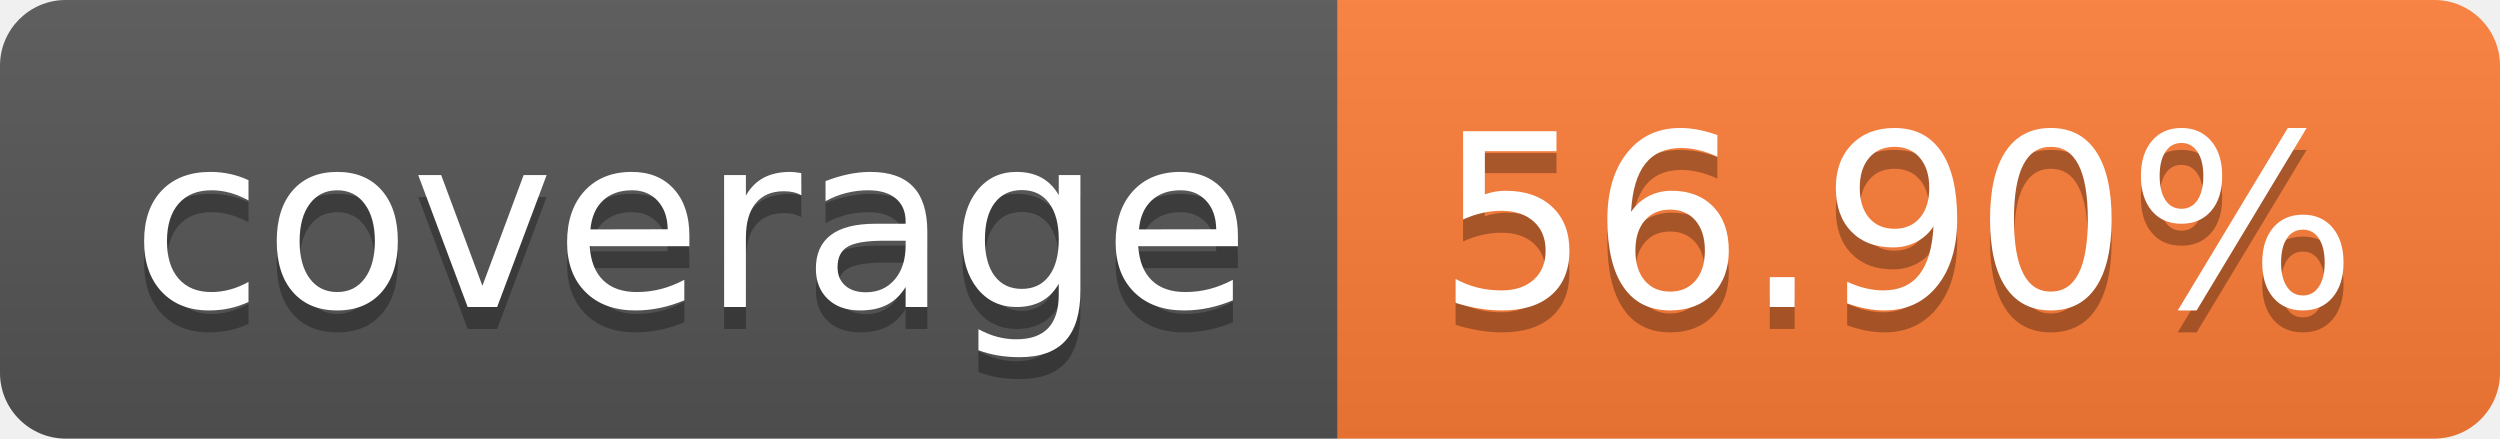
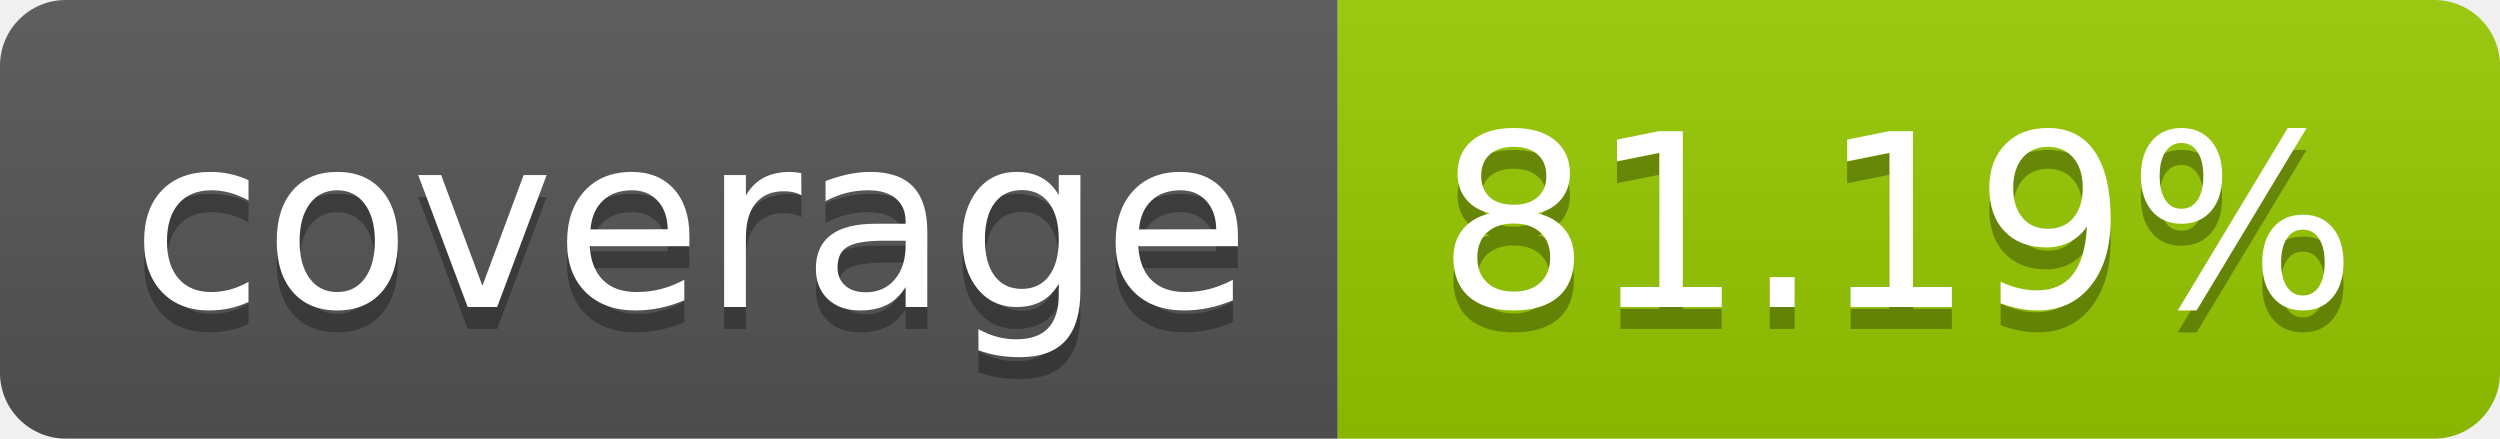
- <svg xmlns="http://www.w3.org/2000/svg" width="114" height="20" role="img" aria-label="coverage: 56.90%">
+ <svg xmlns="http://www.w3.org/2000/svg" width="114" height="20" role="img" aria-label="coverage: 81.19%">
  <linearGradient id="s" x2="0" y2="100%">
    <stop offset="0" stop-color="#bbb" stop-opacity=".1" />
    <stop offset="1" stop-opacity=".1" />
  </linearGradient>
  <clipPath id="r">
    <rect width="114" height="20" rx="3" fill="#fff" />
  </clipPath>
  <g clip-path="url(#r)">
    <rect width="61" height="20" fill="#555" />
-     <rect x="61" width="53" height="20" fill="#fe7d37" />
+     <rect x="61" width="53" height="20" fill="#97ca00" />
    <rect width="114" height="20" fill="url(#s)" />
  </g>
  <g fill="#fff" text-anchor="middle" font-family="Verdana,Geneva,DejaVu Sans,sans-serif" text-rendering="geometricPrecision" font-size="110">
    <text aria-hidden="true" x="315" y="150" fill="#010101" fill-opacity=".3" transform="scale(.1)" textLength="510">coverage</text>
    <text x="315" y="140" transform="scale(.1)" fill="#fff" textLength="510">coverage</text>
-     <text aria-hidden="true" x="865" y="150" fill="#010101" fill-opacity=".3" transform="scale(.1)" textLength="430">56.90%</text>
-     <text x="865" y="140" transform="scale(.1)" fill="#fff" textLength="430">56.90%</text>
+     <text aria-hidden="true" x="865" y="150" fill="#010101" fill-opacity=".3" transform="scale(.1)" textLength="430">81.19%</text>
+     <text x="865" y="140" transform="scale(.1)" fill="#fff" textLength="430">81.19%</text>
  </g>
</svg>
